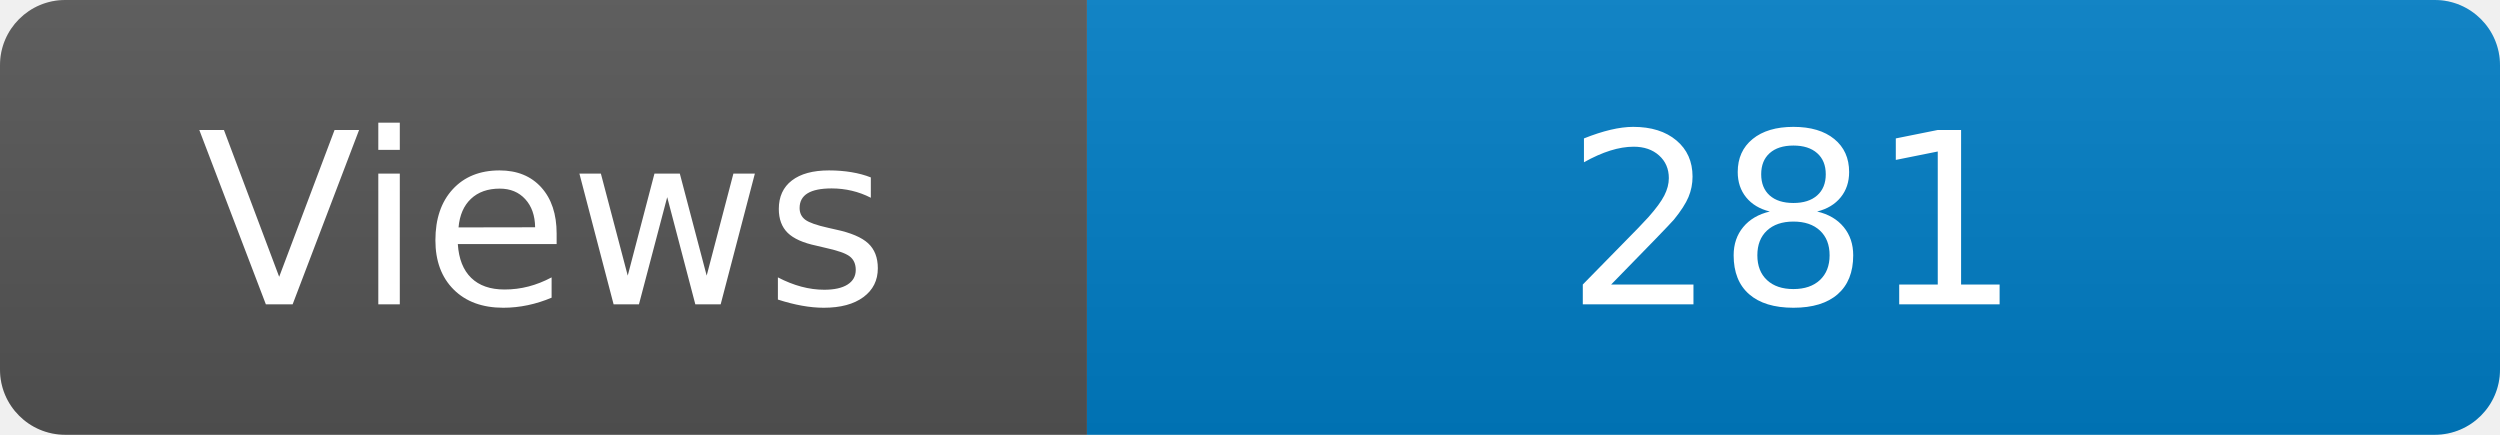
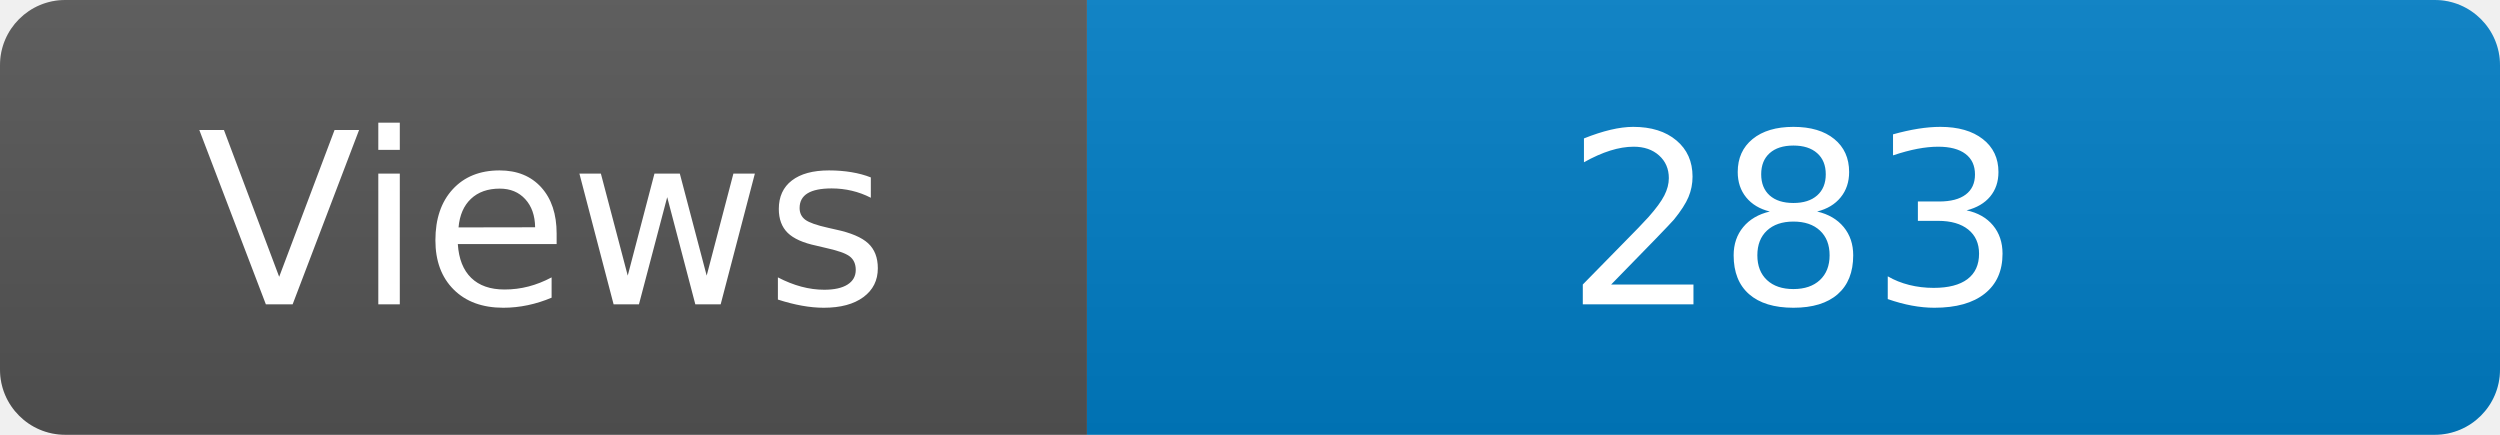
<svg xmlns="http://www.w3.org/2000/svg" width="115" height="20" role="img" aria-label="Maintained?: yes">
  <linearGradient id="s" x2="0" y2="100%">
    <stop offset="0" stop-color="#bbb" stop-opacity=".1" />
    <stop offset="1" stop-opacity=".1" />
  </linearGradient>
  <clipPath id="r">
    <rect width="115" height="20" rx="3" fill="#fff" />
  </clipPath>
  <g clip-path="url(#r)">
    <rect width="50" height="20" fill="#555" />
    <rect x="50" width="160" height="20" fill="#007ec6" />
    <rect width="115" height="20" fill="url(#s)" />
  </g>
  <g fill="#fff" text-anchor="middle" font-family="Verdana,Geneva,DejaVu Sans,sans-serif" font-size="110">
    <text x="250" y="140" transform="scale(.1)" fill="#fff">Views</text>
-     <text x="825" y="140" transform="scale(.1)" fill="#fff">281</text>
+     <text x="825" y="140" transform="scale(.1)" fill="#fff">283</text>
  </g>
</svg>
